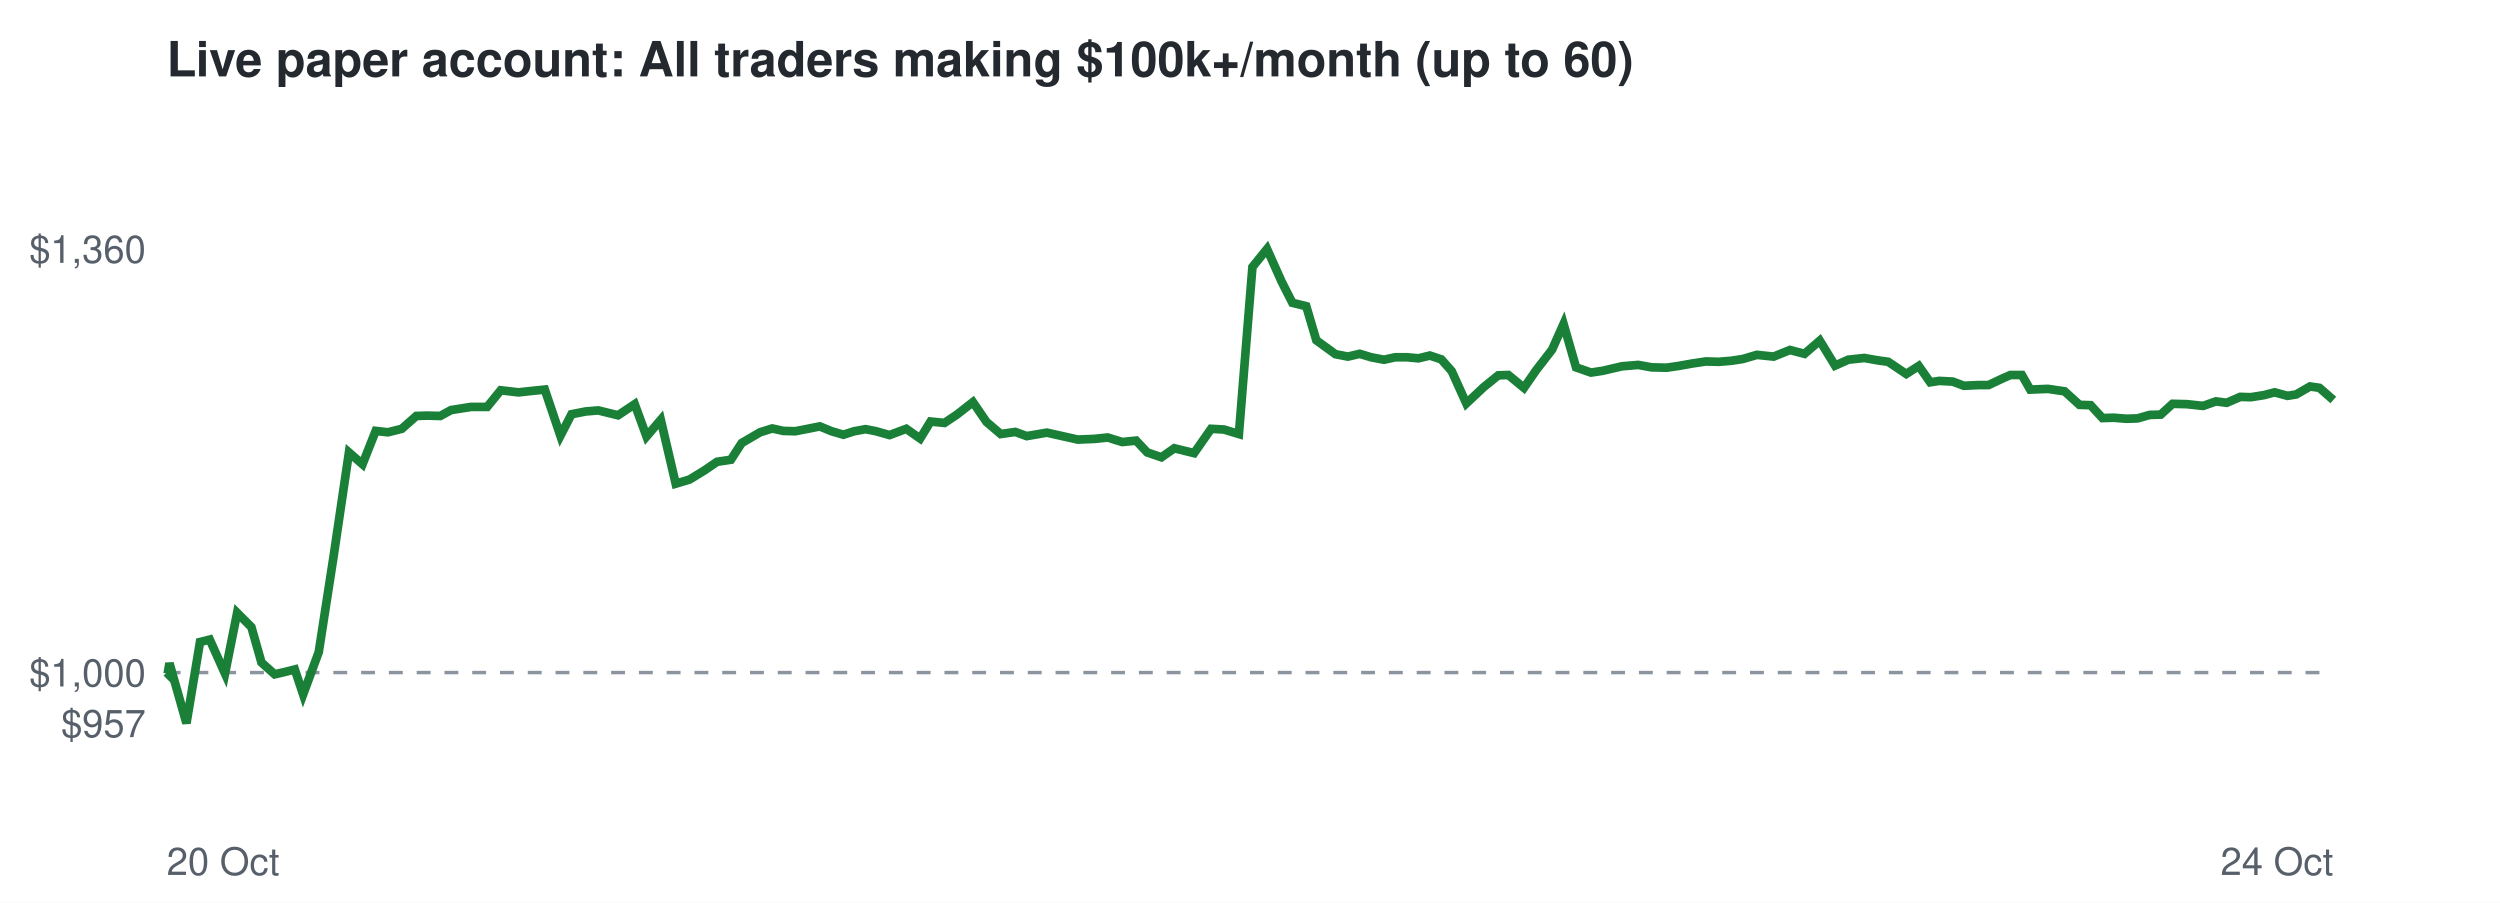
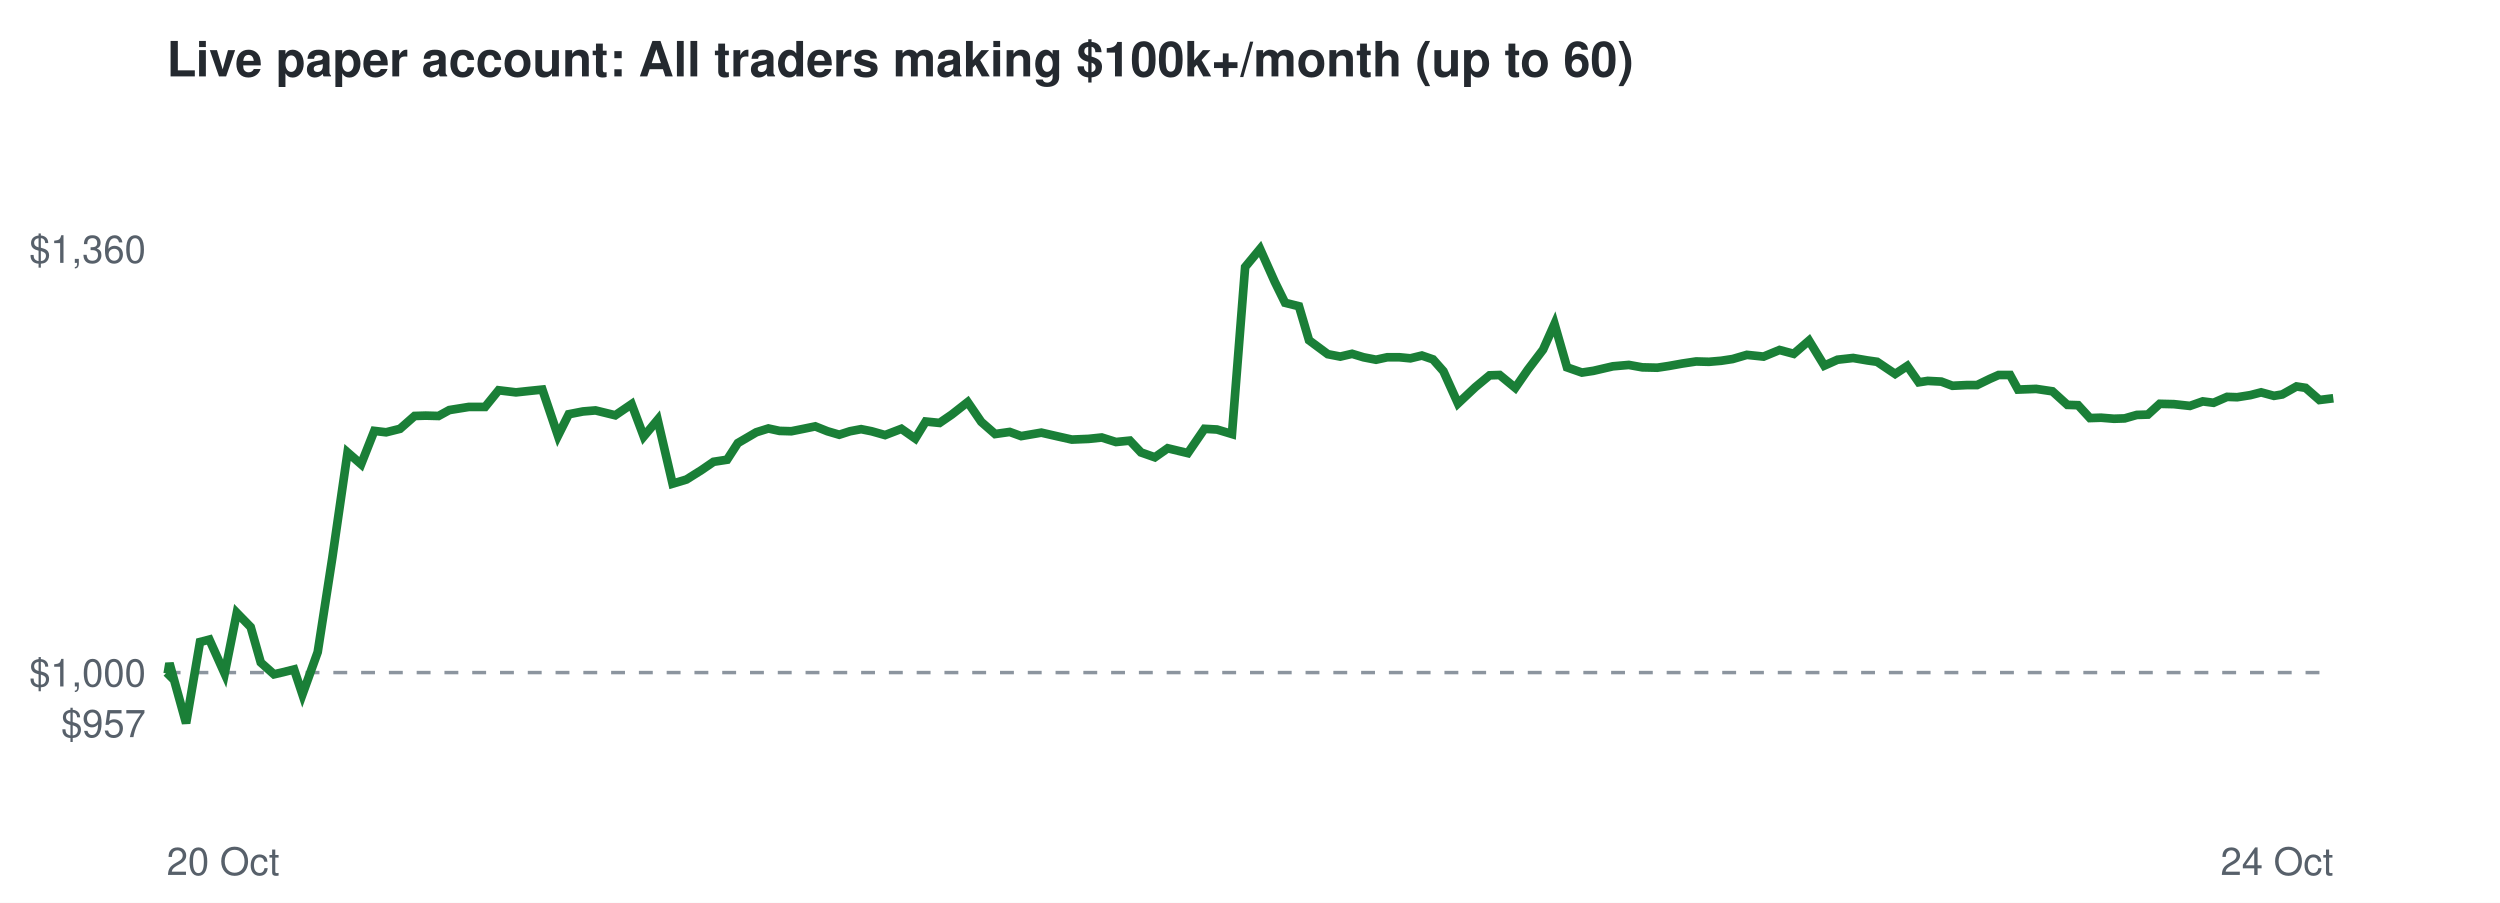
<svg xmlns="http://www.w3.org/2000/svg" viewBox="0 0 720 260" font-family="Helvetica,Arial,sans-serif">
  <rect width="720" height="260" fill="#ffffff" />
  <text x="48" y="22" font-size="14" font-weight="bold" fill="#24292f">Live paper account: All traders making $100k+/month (up to 60)</text>
  <line x1="48" x2="672" y1="193.7" y2="193.7" stroke="#8c959f" stroke-dasharray="4 4" />
  <text x="42" y="212.3" font-size="11" text-anchor="end" fill="#57606a">$957</text>
  <text x="42" y="197.7" font-size="11" text-anchor="end" fill="#57606a">$1,000</text>
  <text x="42" y="75.7" font-size="11" text-anchor="end" fill="#57606a">$1,360</text>
  <text x="48" y="252" font-size="11" fill="#57606a">20 Oct</text>
  <text x="672" y="252" font-size="11" text-anchor="end" fill="#57606a">24 Oct</text>
-   <polyline points="48.0,193.7 48.3,194.0 48.8,191.0 53.7,208.3 57.6,184.9 60.4,184.2 64.8,194.0 68.3,176.5 72.4,180.6 75.3,190.8 79.1,194.2 81.7,193.6 84.9,192.8 87.3,200.0 91.8,187.8 96.0,160.7 100.5,130.3 104.4,133.7 108.2,124.1 111.7,124.5 115.7,123.5 119.9,119.8 123.0,119.7 126.8,119.8 129.9,118.1 135.6,117.2 140.3,117.2 144.2,112.4 149.3,113.0 153.0,112.6 156.9,112.2 161.4,125.5 164.6,119.3 168.7,118.5 172.3,118.2 178.0,119.6 182.8,116.4 186.2,125.7 190.3,120.9 194.6,139.3 198.6,138.1 203.0,135.4 206.5,133.0 210.5,132.4 213.6,127.6 218.9,124.5 222.4,123.4 225.6,124.1 229.0,124.2 232.6,123.5 236.1,122.8 239.5,124.2 242.9,125.2 246.0,124.2 249.3,123.6 252.3,124.2 256.2,125.3 261.0,123.5 265.0,126.3 268.0,121.4 272.0,121.8 275.6,119.4 280.2,115.8 284.1,121.5 288.2,125.0 292.4,124.4 295.7,125.6 301.5,124.6 306.4,125.7 310.4,126.6 315.2,126.4 319.0,126.0 323.2,127.3 327.2,126.9 330.4,130.3 334.5,131.7 338.2,129.1 343.9,130.5 348.8,123.5 352.5,123.7 356.8,125.0 360.7,76.9 364.9,71.7 369.1,81.1 372.2,87.2 376.2,88.2 379.1,98.0 384.6,102.0 388.2,102.7 391.6,101.9 394.9,102.9 398.6,103.6 401.8,102.9 405.3,102.9 408.5,103.2 411.8,102.4 415.1,103.5 418.1,106.9 422.3,116.2 427.3,111.5 431.5,108.1 434.4,108.0 438.9,111.7 442.5,106.5 447.0,100.7 450.3,93.3 453.9,105.8 458.2,107.3 461.5,106.8 467.1,105.5 471.8,105.1 475.7,105.8 480.0,105.9 483.4,105.4 487.3,104.7 491.3,104.1 495.0,104.2 498.6,103.9 501.9,103.4 506.0,102.2 510.8,102.7 515.5,100.8 519.7,101.9 524.1,98.1 528.5,105.3 532.3,103.6 536.9,103.1 540.9,103.8 543.8,104.2 549.0,107.7 552.6,105.4 555.9,110.1 558.5,109.7 562.4,109.9 565.6,111.1 569.8,110.9 572.7,110.9 576.5,109.1 579.0,108.0 582.3,108.0 584.7,112.2 589.8,112.0 594.6,112.7 598.9,116.6 602.1,116.7 605.5,120.4 608.7,120.3 612.4,120.6 615.6,120.5 619.1,119.5 622.3,119.4 625.7,116.3 629.8,116.4 634.5,116.9 638.2,115.6 641.3,116.0 645.2,114.3 648.2,114.4 652.0,113.8 655.1,113.0 658.8,114.0 661.3,113.6 665.3,111.3 668.0,111.7 672.0,115.2" fill="none" stroke="#1a7f37" stroke-width="2.5" />
+   <polyline points="48.0,193.7 48.3,194.0 48.8,191.0 53.6,208.3 57.6,184.9 60.3,184.2 64.7,194.0 68.2,176.5 72.2,180.6 75.1,190.8 78.9,194.2 81.5,193.6 84.7,192.8 87.1,200.0 91.5,187.8 95.7,160.7 100.1,130.3 104.0,133.7 107.8,124.1 111.2,124.5 115.2,123.5 119.4,119.8 122.6,119.7 126.3,119.8 129.4,118.1 135.0,117.2 139.7,117.2 143.6,112.4 148.6,113.0 152.3,112.6 156.2,112.2 160.7,125.5 163.8,119.3 167.9,118.5 171.5,118.2 177.2,119.6 181.9,116.4 185.4,125.7 189.4,120.9 193.7,139.3 197.7,138.1 202.0,135.4 205.5,133.0 209.4,132.4 212.5,127.6 217.8,124.5 221.3,123.4 224.5,124.1 227.9,124.2 231.4,123.5 234.8,122.8 238.3,124.2 241.7,125.2 244.8,124.2 248.0,123.6 251.0,124.2 254.9,125.3 259.6,123.5 263.6,126.3 266.6,121.4 270.6,121.8 274.1,119.4 278.7,115.8 282.6,121.5 286.6,125.0 290.8,124.4 294.1,125.6 299.9,124.6 304.7,125.7 308.7,126.6 313.5,126.4 317.3,126.0 321.4,127.3 325.4,126.9 328.6,130.3 332.6,131.7 336.3,129.1 342.1,130.5 346.9,123.5 350.5,123.7 354.8,125.0 358.6,76.9 362.9,71.7 367.1,81.1 370.1,87.2 374.1,88.2 377.0,98.0 382.4,102.0 386.0,102.7 389.4,101.9 392.7,102.9 396.3,103.6 399.5,102.9 403.1,102.9 406.2,103.2 409.5,102.4 412.7,103.5 415.7,106.9 419.9,116.2 424.9,111.5 429.0,108.1 431.9,108.0 436.4,111.7 440.0,106.5 444.4,100.7 447.7,93.3 451.3,105.8 455.6,107.3 458.9,106.8 464.5,105.5 469.1,105.1 473.0,105.8 477.3,105.9 480.6,105.4 484.5,104.7 488.5,104.1 492.2,104.2 495.7,103.9 499.0,103.4 503.1,102.2 507.9,102.7 512.5,100.8 516.6,101.9 521.0,98.1 525.4,105.3 529.2,103.6 533.7,103.1 537.8,103.8 540.6,104.2 545.8,107.7 549.3,105.4 552.6,110.1 555.2,109.7 559.1,109.9 562.3,111.1 566.5,110.9 569.4,110.9 573.1,109.1 575.6,108.0 578.9,108.0 581.2,112.2 586.4,112.0 591.1,112.7 595.4,116.6 598.5,116.7 601.9,120.4 605.1,120.3 608.8,120.6 611.9,120.5 615.4,119.5 618.6,119.4 622.0,116.3 626.1,116.4 630.7,116.9 634.4,115.6 637.5,116.0 641.4,114.3 644.3,114.4 648.1,113.8 651.2,113.0 654.9,114.0 657.3,113.6 661.4,111.3 664.0,111.7 668.0,115.2 672.0,114.7" fill="none" stroke="#1a7f37" stroke-width="2.5" />
</svg>
